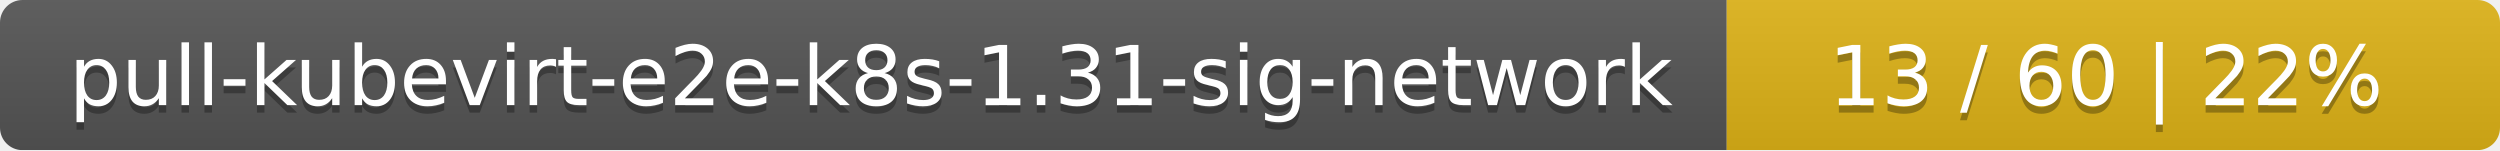
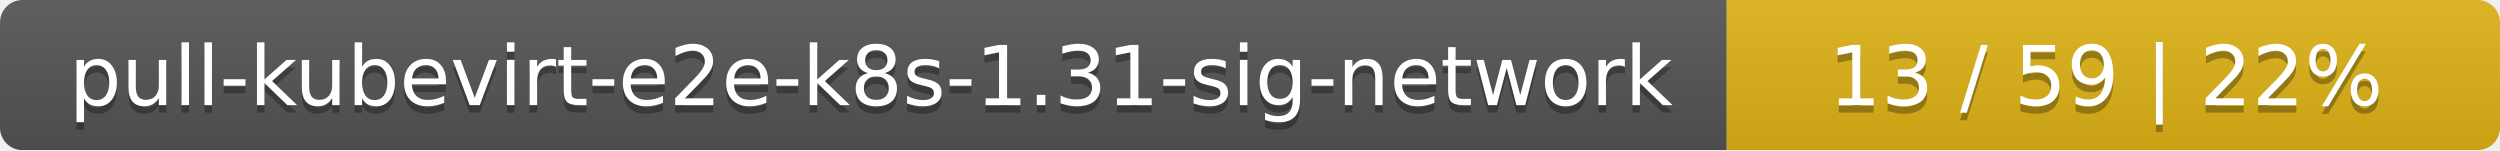
<svg xmlns="http://www.w3.org/2000/svg" width="333" height="20">
  <linearGradient id="smooth" x2="0" y2="100%">
    <stop offset="0" stop-color="#bbb" stop-opacity=".1" />
    <stop offset="1" stop-opacity=".1" />
  </linearGradient>
  <mask id="round">
    <rect width="333" height="20" rx="3" fill="#fff" />
  </mask>
  <g mask="url(#round)">
    <rect width="230" height="20" fill="#555" />
    <rect x="230" width="103" height="20" fill="#dfb317" />
    <rect width="333" height="20" fill="url(#smooth)" />
  </g>
  <g fill="#fff" text-anchor="middle" font-family="DejaVu Sans,Verdana,Geneva,sans-serif" font-size="11">
    <text x="116" y="15" fill="#010101" fill-opacity=".3">pull-kubevirt-e2e-k8s-1.31-sig-network</text>
    <text x="116" y="14">pull-kubevirt-e2e-k8s-1.31-sig-network</text>
-     <text x="280.5" y="15" fill="#010101" fill-opacity=".3">13 / 60    |    22%</text>
-     <text x="280.5" y="14">13 / 60    |    22%</text>
+     <text x="280.5" y="15" fill="#010101" fill-opacity=".3">13 / 59    |    22%</text>
+     <text x="280.5" y="14">13 / 59    |    22%</text>
  </g>
</svg>
